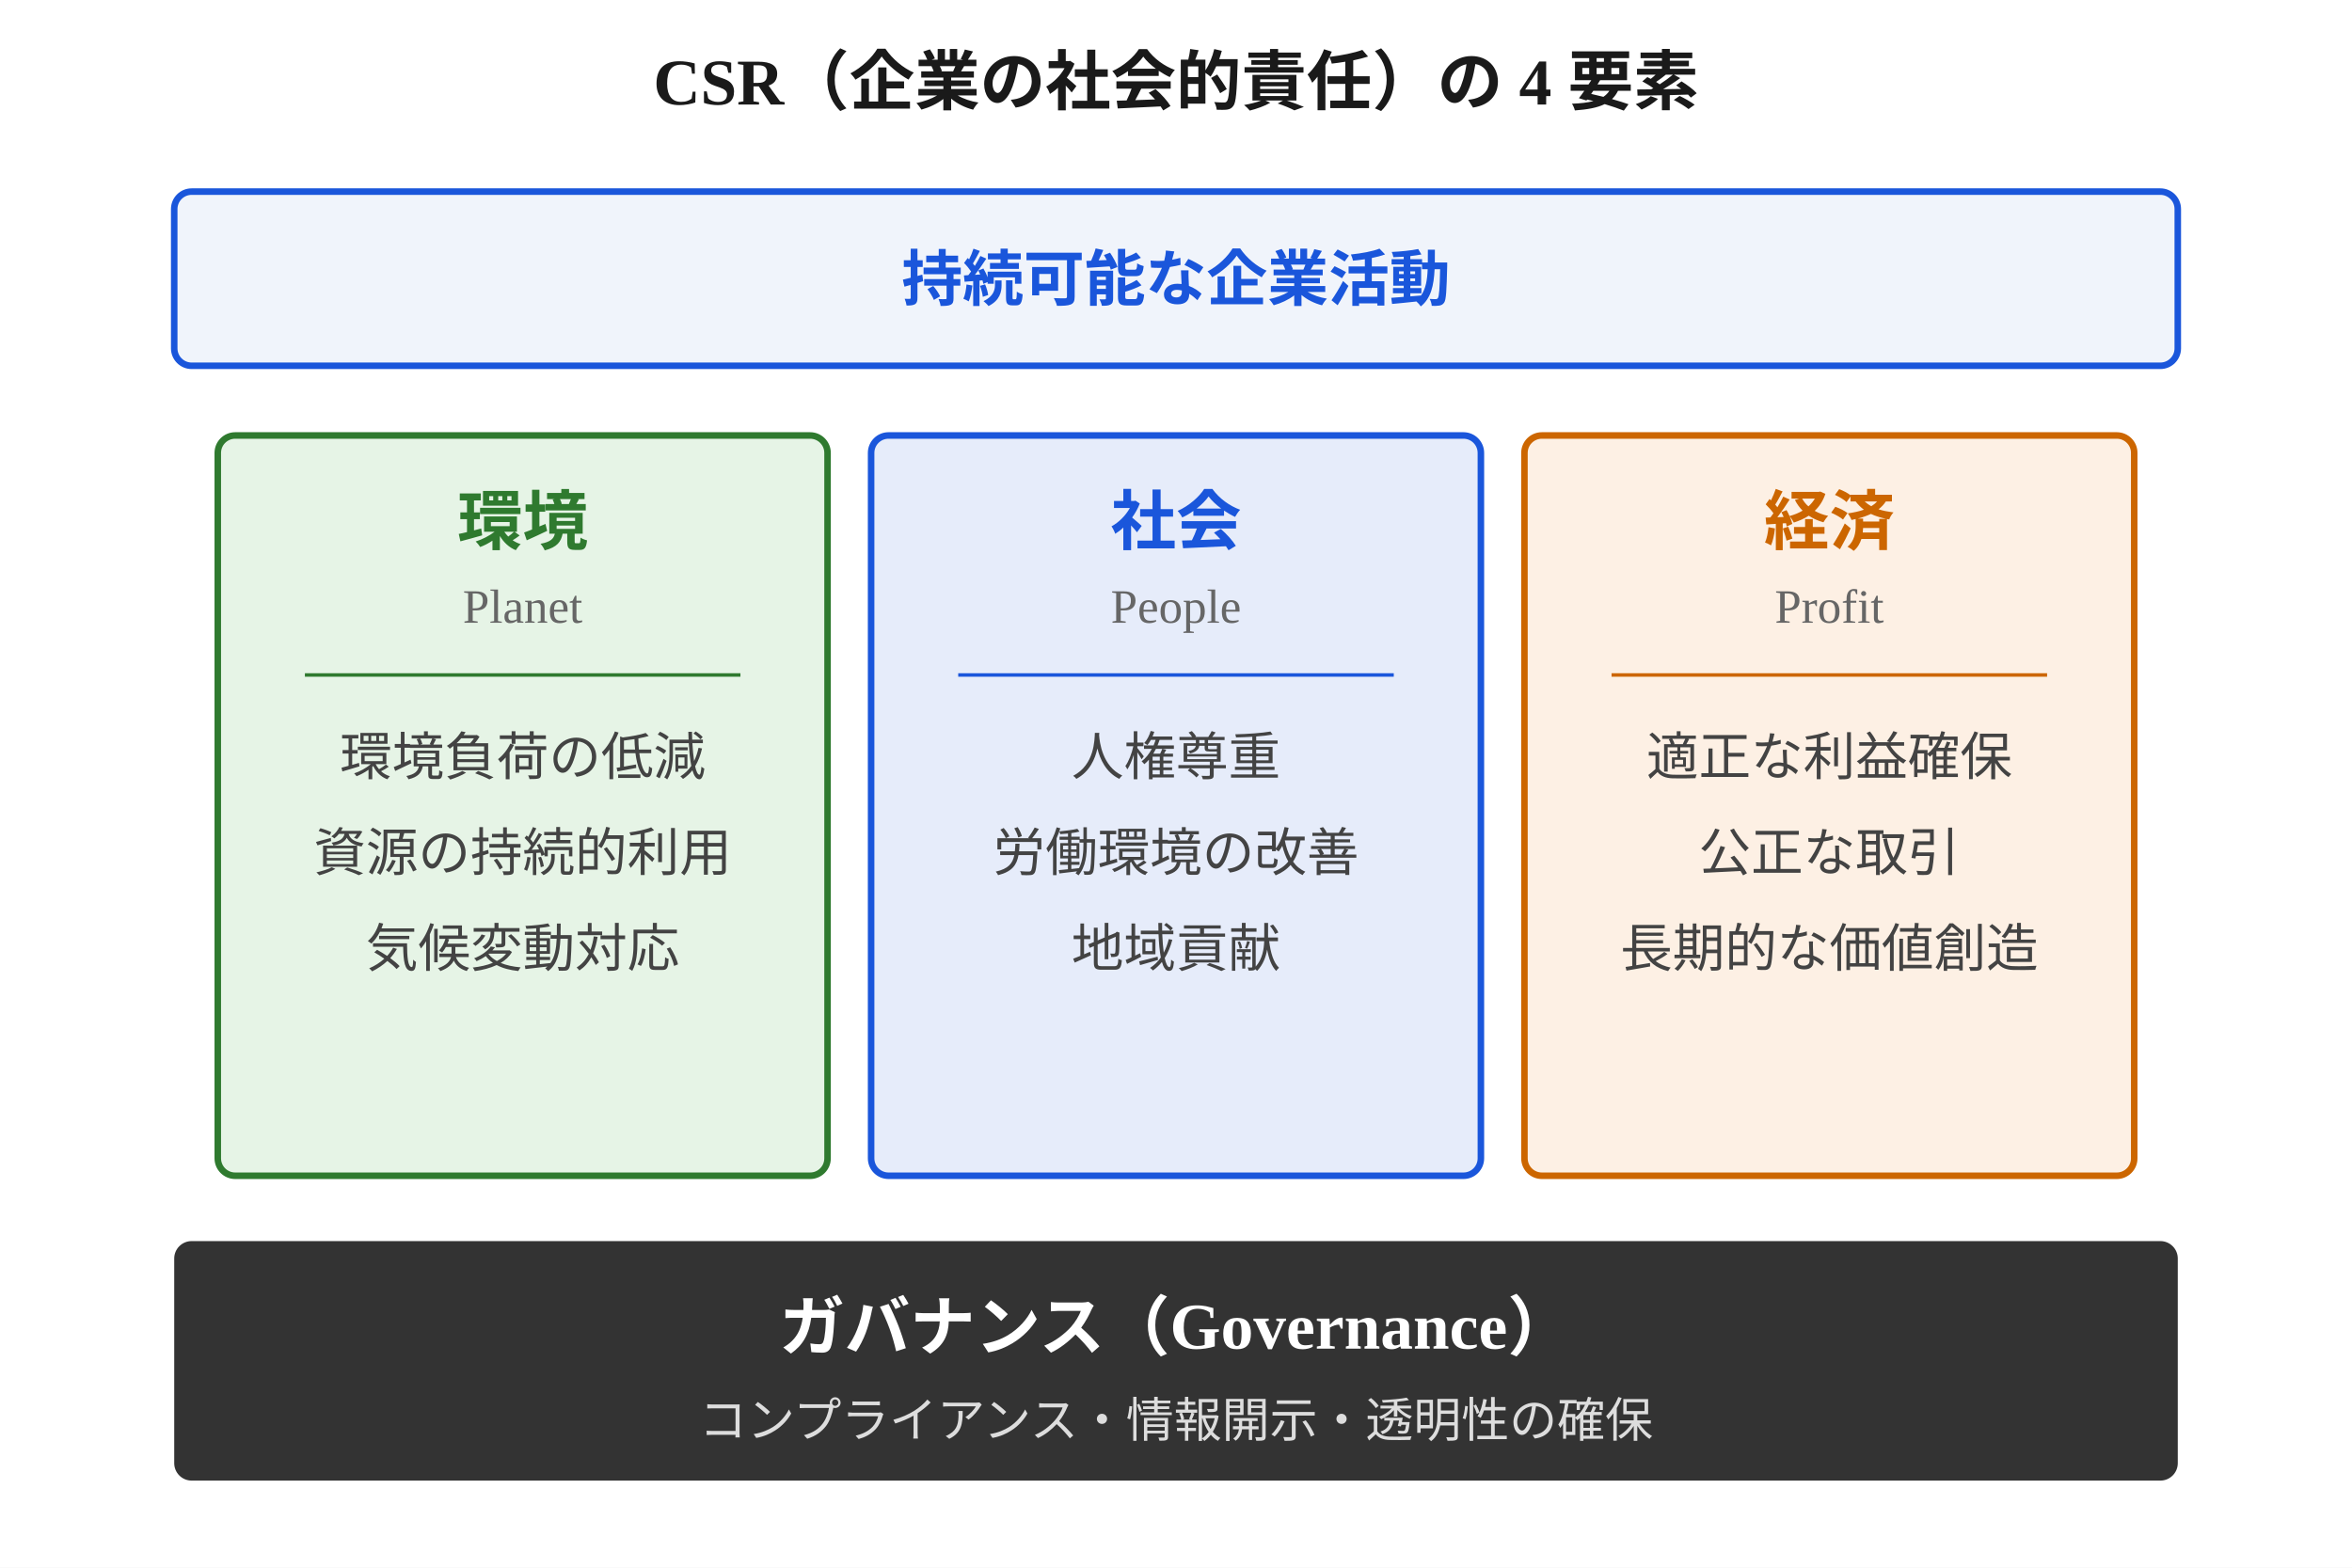
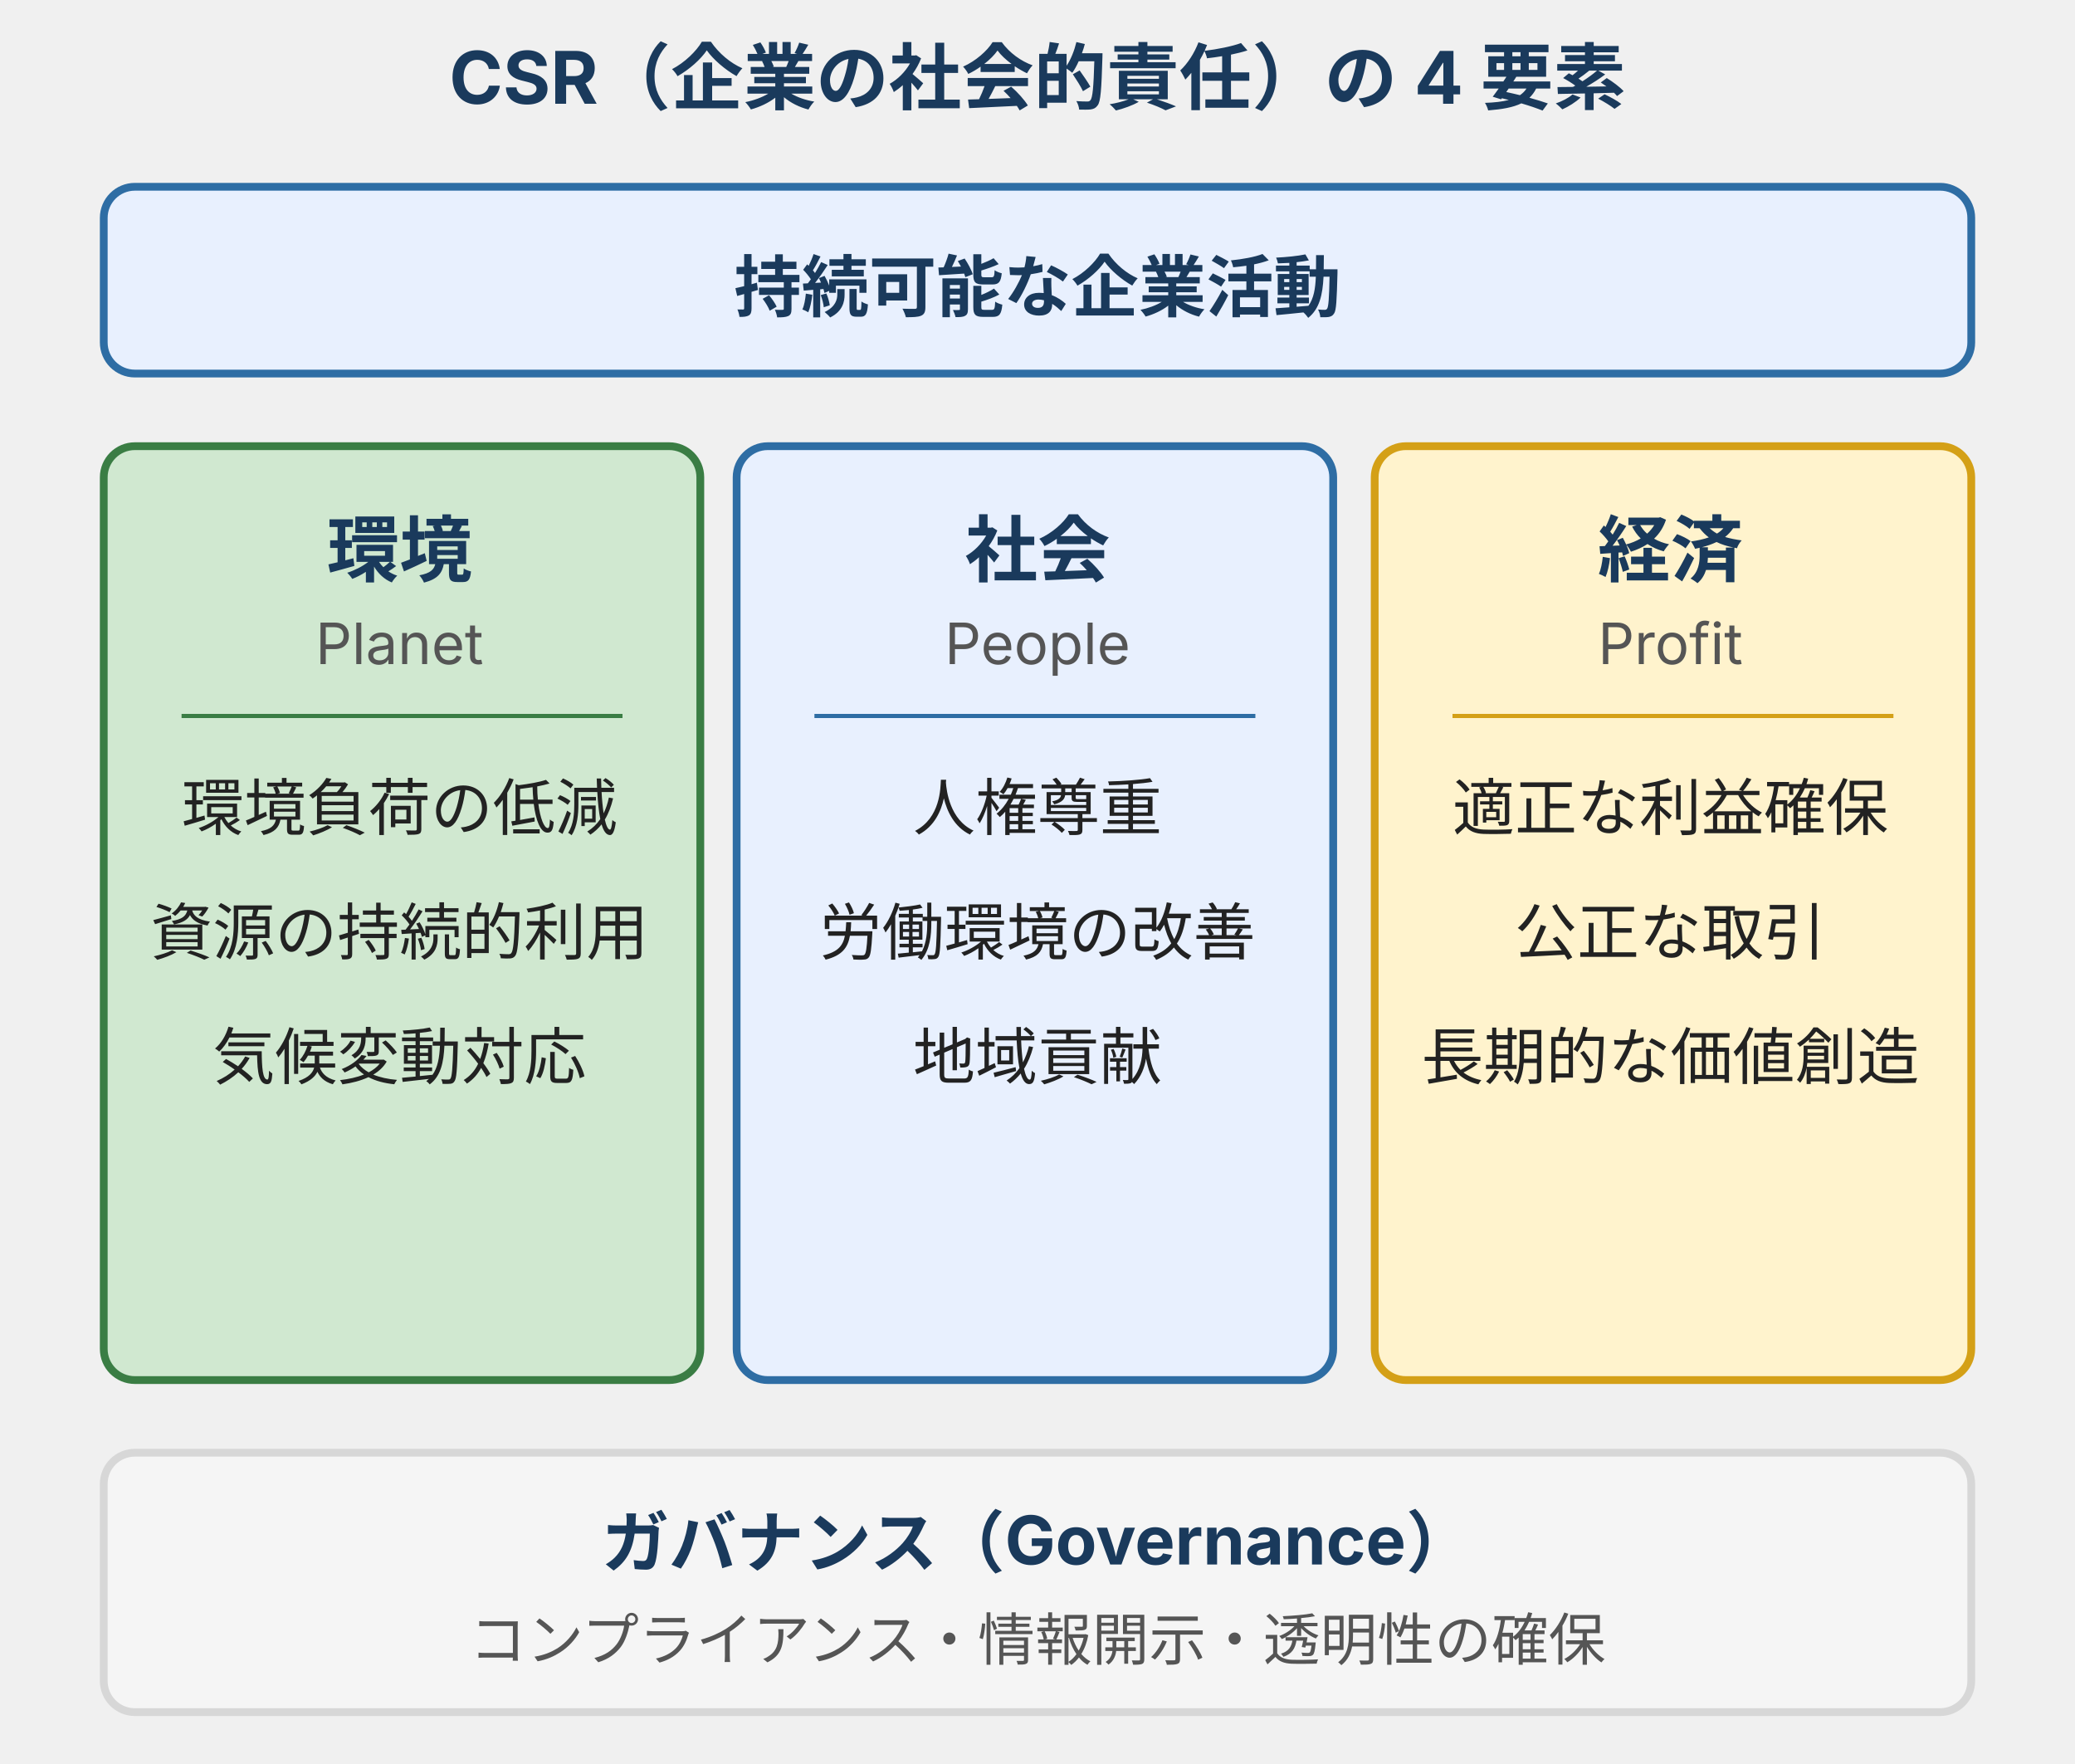
- <svg xmlns="http://www.w3.org/2000/svg" width="540" height="360" viewBox="0 0 540 360" style="max-width:540px;width:100%" role="img" aria-label="CSR の 4 要素の構造図：3 本柱（環境・社会・経済）とその基盤としてのガバナンス">
-   <rect width="540" height="360" fill="#ffffff" />
-   <text x="270" y="24" text-anchor="middle" font-size="15" font-weight="bold" fill="#1a1a1a">CSR（企業の社会的責任）の 4 要素</text>
-   <rect x="40" y="44" width="460" height="40" fill="#f0f4fb" stroke="#1a56db" stroke-width="1.5" rx="4" />
-   <text x="270" y="69" text-anchor="middle" font-size="14" font-weight="bold" fill="#1a56db">持続可能な企業活動</text>
-   <rect x="50" y="100" width="140" height="170" fill="#e6f4e6" stroke="#2f7a2f" stroke-width="1.5" rx="4" />
-   <text x="120" y="125" text-anchor="middle" font-size="15" font-weight="bold" fill="#2f7a2f">環境</text>
-   <text x="120" y="143" text-anchor="middle" font-size="11" fill="#666666">Planet</text>
-   <line x1="70" y1="155" x2="170" y2="155" stroke="#2f7a2f" stroke-width="0.8" />
-   <text x="120" y="178" text-anchor="middle" font-size="12" fill="#434343">環境負荷の低減</text>
-   <text x="120" y="200" text-anchor="middle" font-size="12" fill="#434343">資源の持続的利用</text>
-   <text x="120" y="222" text-anchor="middle" font-size="12" fill="#434343">気候変動対応</text>
-   <rect x="200" y="100" width="140" height="170" fill="#e6ecfa" stroke="#1a56db" stroke-width="1.5" rx="4" />
-   <text x="270" y="125" text-anchor="middle" font-size="15" font-weight="bold" fill="#1a56db">社会</text>
-   <text x="270" y="143" text-anchor="middle" font-size="11" fill="#666666">People</text>
-   <line x1="220" y1="155" x2="320" y2="155" stroke="#1a56db" stroke-width="0.8" />
-   <text x="270" y="178" text-anchor="middle" font-size="12" fill="#434343">人権尊重</text>
-   <text x="270" y="200" text-anchor="middle" font-size="12" fill="#434343">労働環境の改善</text>
-   <text x="270" y="222" text-anchor="middle" font-size="12" fill="#434343">地域貢献</text>
-   <rect x="350" y="100" width="140" height="170" fill="#fdf0e4" stroke="#cc6600" stroke-width="1.5" rx="4" />
-   <text x="420" y="125" text-anchor="middle" font-size="15" font-weight="bold" fill="#cc6600">経済</text>
-   <text x="420" y="143" text-anchor="middle" font-size="11" fill="#666666">Profit</text>
-   <line x1="370" y1="155" x2="470" y2="155" stroke="#cc6600" stroke-width="0.8" />
-   <text x="420" y="178" text-anchor="middle" font-size="12" fill="#434343">適正な利益確保</text>
-   <text x="420" y="200" text-anchor="middle" font-size="12" fill="#434343">公正な取引</text>
-   <text x="420" y="222" text-anchor="middle" font-size="12" fill="#434343">長期的な価値創造</text>
-   <rect x="40" y="285" width="460" height="55" fill="#333333" rx="4" />
-   <text x="270" y="310" text-anchor="middle" font-size="15" font-weight="bold" fill="#ffffff">ガバナンス（Governance）</text>
-   <text x="270" y="330" text-anchor="middle" font-size="11" fill="#dddddd">コンプライアンス・情報開示・透明性の確保</text>
+ <svg xmlns="http://www.w3.org/2000/svg" width="400" height="340" viewBox="0 0 400 340" style="max-width:400px;width:100%" role="img" aria-label="CSR の 4 要素：持続可能な企業活動を支える環境・社会・経済の 3 本柱と、それらを支える基盤としてのガバナンス">
+   <defs>
+     <style>
+       text { font-family: Inter, "Noto Sans JP", "Hiragino Kaku Gothic ProN", sans-serif; }
+       .t-page-title { font-size: 14px; font-weight: bold; fill: #1a3a5c; }                /* brand-text */
+       .t-pillar-title { font-size: 14px; font-weight: bold; fill: #1a3a5c; }              /* brand-text */
+       .t-en { font-size: 11px; fill: #555; }                                              /* ink-body */
+       .t-bullet { font-size: 12px; fill: #222; }                                          /* ink-strong */
+       .t-section { font-size: 13px; font-weight: bold; fill: #1a3a5c; }                   /* brand-text */
+       .t-caption { font-size: 11px; fill: #555; }                                         /* ink-body */
+       .box-brand    { fill: #e8f0fe; stroke: #2e6da4; stroke-width: 1.5; }                /* brand */
+       .box-positive { fill: #d0e8d0; stroke: #3a7d44; stroke-width: 1.5; }                /* positive */
+       .box-warn     { fill: #fff3cd; stroke: #d4a017; stroke-width: 1.5; }                /* warn */
+       .box-surface  { fill: #f5f5f5; stroke: #d7d7d7; stroke-width: 1.5; }                /* surface */
+       .div-positive { stroke: #3a7d44; stroke-width: 0.8; }                               /* positive */
+       .div-brand    { stroke: #2e6da4; stroke-width: 0.8; }                               /* brand */
+       .div-warn     { stroke: #d4a017; stroke-width: 0.8; }                               /* warn */
+     </style>
+   </defs>
+   <text class="t-page-title" x="200" y="20" text-anchor="middle">CSR（企業の社会的責任）の 4 要素</text>
+   <rect class="box-brand" x="20" y="36" width="360" height="36" rx="6" />
+   <text class="t-section" x="200" y="60" text-anchor="middle">持続可能な企業活動</text>
+   <rect class="box-positive" x="20" y="86" width="115" height="180" rx="6" />
+   <text class="t-pillar-title" x="77" y="111" text-anchor="middle">環境</text>
+   <text class="t-en" x="77" y="128" text-anchor="middle">Planet</text>
+   <line class="div-positive" x1="35" y1="138" x2="120" y2="138" />
+   <text class="t-bullet" x="77" y="160" text-anchor="middle">環境負荷の低減</text>
+   <text class="t-bullet" x="77" y="184" text-anchor="middle">資源の持続的利用</text>
+   <text class="t-bullet" x="77" y="208" text-anchor="middle">気候変動対応</text>
+   <rect class="box-brand" x="142" y="86" width="115" height="180" rx="6" />
+   <text class="t-pillar-title" x="200" y="111" text-anchor="middle">社会</text>
+   <text class="t-en" x="200" y="128" text-anchor="middle">People</text>
+   <line class="div-brand" x1="157" y1="138" x2="242" y2="138" />
+   <text class="t-bullet" x="200" y="160" text-anchor="middle">人権尊重</text>
+   <text class="t-bullet" x="200" y="184" text-anchor="middle">労働環境の改善</text>
+   <text class="t-bullet" x="200" y="208" text-anchor="middle">地域貢献</text>
+   <rect class="box-warn" x="265" y="86" width="115" height="180" rx="6" />
+   <text class="t-pillar-title" x="322" y="111" text-anchor="middle">経済</text>
+   <text class="t-en" x="322" y="128" text-anchor="middle">Profit</text>
+   <line class="div-warn" x1="280" y1="138" x2="365" y2="138" />
+   <text class="t-bullet" x="322" y="160" text-anchor="middle">適正な利益確保</text>
+   <text class="t-bullet" x="322" y="184" text-anchor="middle">公正な取引</text>
+   <text class="t-bullet" x="322" y="208" text-anchor="middle">長期的な価値創造</text>
+   <rect class="box-surface" x="20" y="280" width="360" height="50" rx="6" />
+   <text class="t-section" x="200" y="302" text-anchor="middle">ガバナンス（Governance）</text>
+   <text class="t-caption" x="200" y="320" text-anchor="middle">コンプライアンス・情報開示・透明性の確保</text>
</svg>
